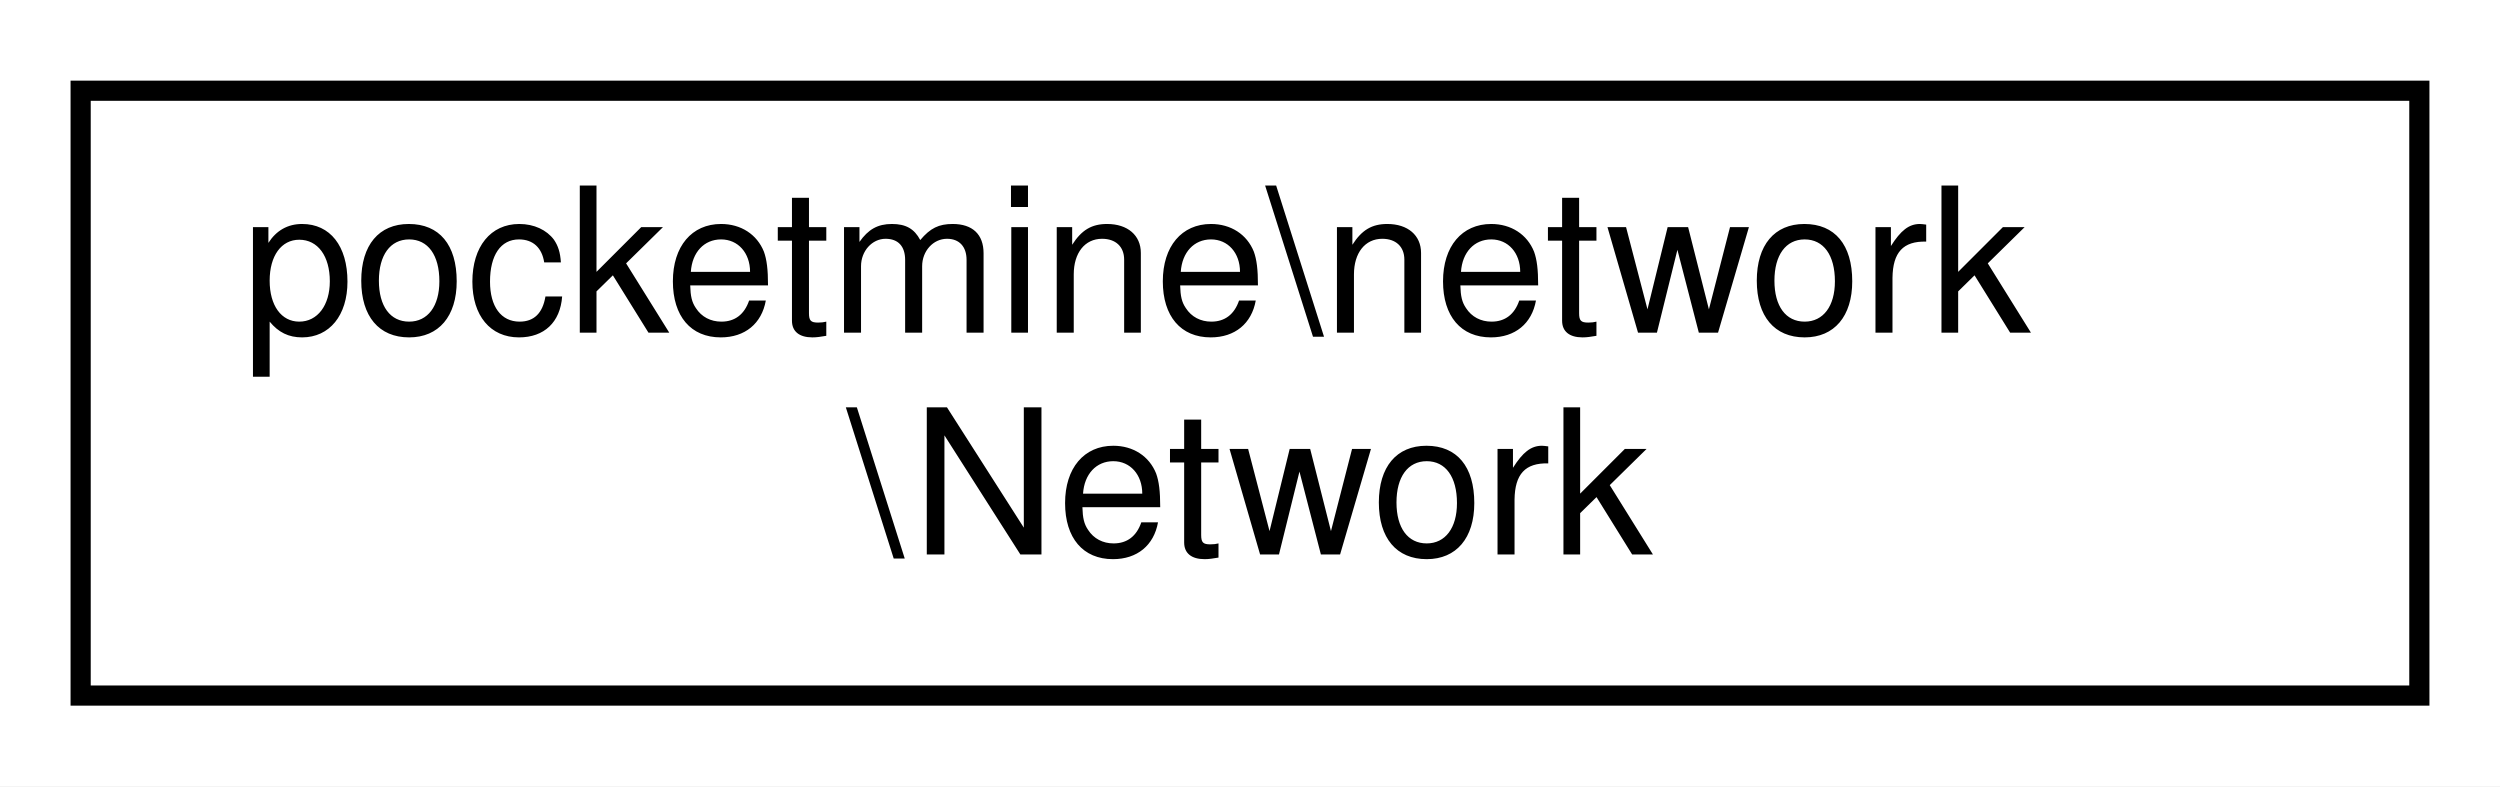
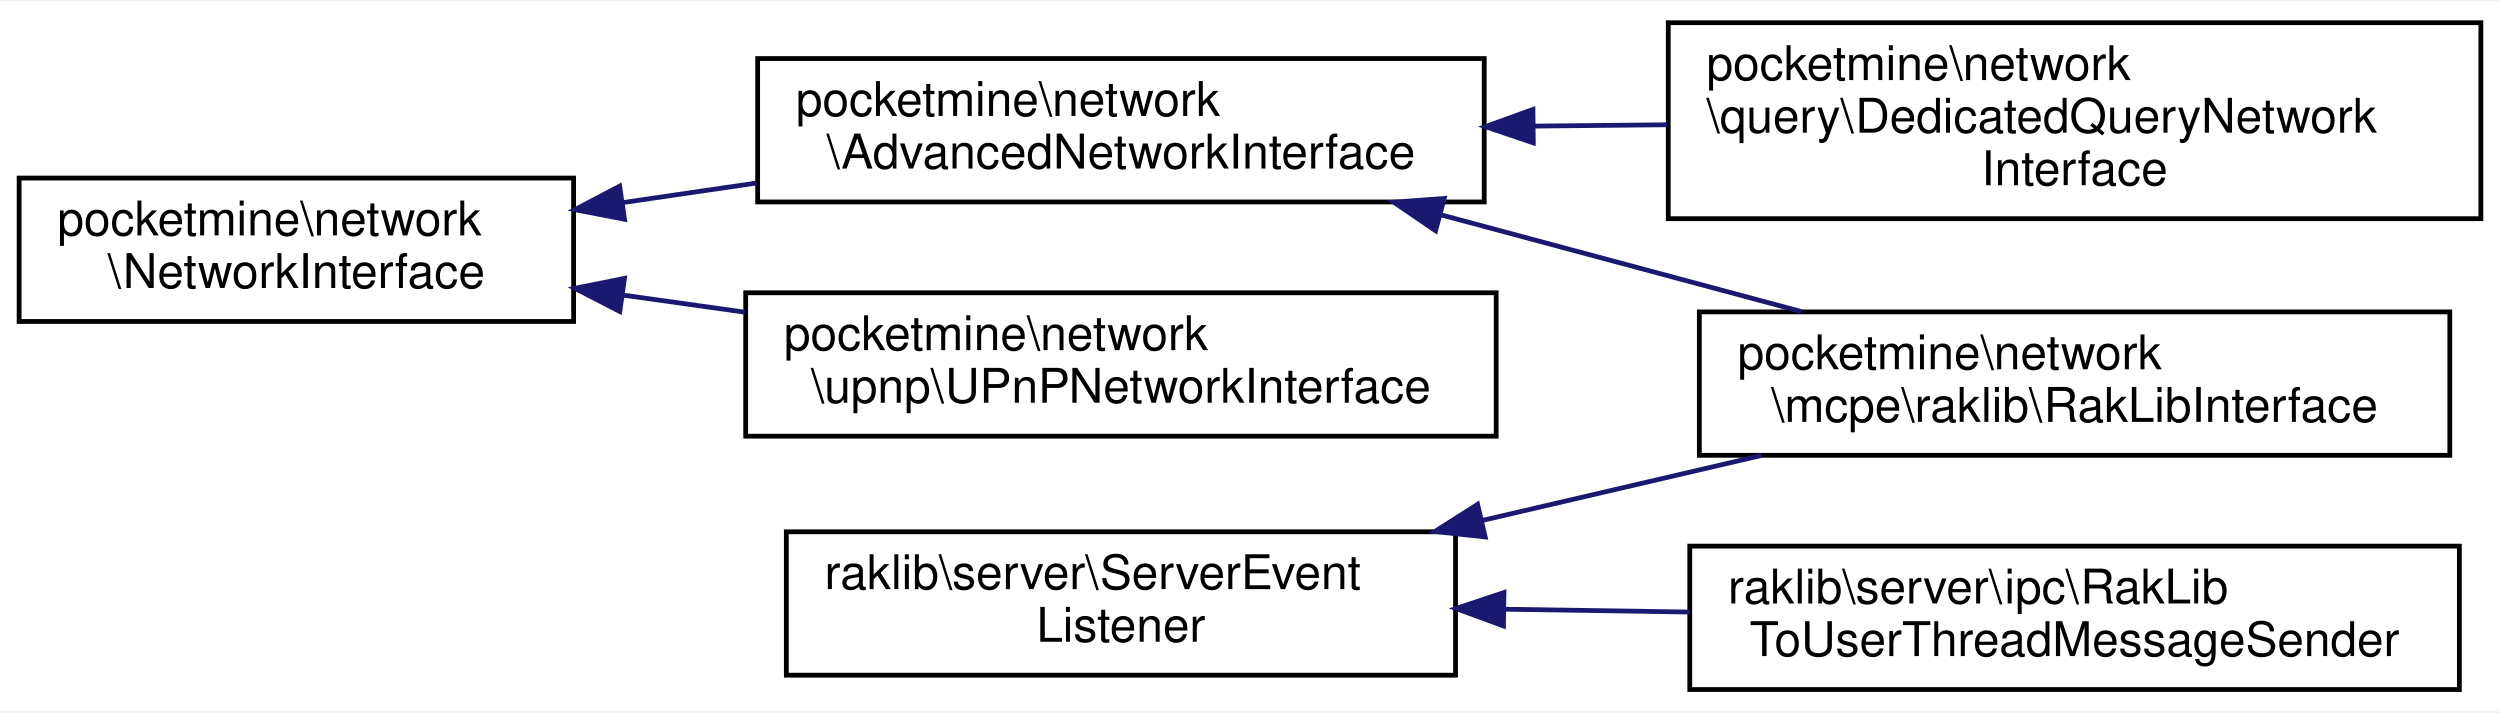
- <svg xmlns="http://www.w3.org/2000/svg" xmlns:xlink="http://www.w3.org/1999/xlink" width="124pt" height="39pt" viewBox="0.00 0.00 124.00 39.00">
-   <g id="graph0" class="graph" transform="scale(1 1) rotate(0) translate(4 35)">
-     <polygon fill="white" stroke="transparent" points="-4,4 -4,-35 120,-35 120,4 -4,4" />
+ <svg xmlns="http://www.w3.org/2000/svg" xmlns:xlink="http://www.w3.org/1999/xlink" width="523pt" height="149pt" viewBox="0.00 0.00 523.00 148.50">
+   <g id="graph0" class="graph" transform="scale(1 1) rotate(0) translate(4 144.5)">
+     <polygon fill="white" stroke="transparent" points="-4,4 -4,-144.5 519,-144.5 519,4 -4,4" />
    <g id="node1" class="node">
      <g id="a_node1">
-         <a xlink:href="df/d91/classpocketmine_1_1network_1_1_network.html" target="_top" xlink:title=" ">
-           <polygon fill="white" stroke="black" points="0,-0.5 0,-30.5 116,-30.5 116,-0.5 0,-0.5" />
-           <text text-anchor="start" x="8" y="-18.5" font-family="Helvetica,sans-Serif" font-size="10.00">pocketmine\network</text>
-           <text text-anchor="middle" x="58" y="-7.5" font-family="Helvetica,sans-Serif" font-size="10.00">\Network</text>
+         <a xlink:href="db/d95/interfacepocketmine_1_1network_1_1_network_interface.html" target="_top" xlink:title=" ">
+           <polygon fill="white" stroke="black" points="0,-77.5 0,-107.5 116,-107.5 116,-77.5 0,-77.5" />
+           <text text-anchor="start" x="8" y="-95.5" font-family="Helvetica,sans-Serif" font-size="10.00">pocketmine\network</text>
+           <text text-anchor="middle" x="58" y="-84.5" font-family="Helvetica,sans-Serif" font-size="10.00">\NetworkInterface</text>
        </a>
      </g>
    </g>
+     <g id="node2" class="node">
+       <g id="a_node2">
+         <a xlink:href="dd/de4/interfacepocketmine_1_1network_1_1_advanced_network_interface.html" target="_top" xlink:title=" ">
+           <polygon fill="white" stroke="black" points="154.5,-102.5 154.5,-132.5 306.5,-132.5 306.5,-102.5 154.5,-102.5" />
+           <text text-anchor="start" x="162.5" y="-120.5" font-family="Helvetica,sans-Serif" font-size="10.00">pocketmine\network</text>
+           <text text-anchor="middle" x="230.5" y="-109.5" font-family="Helvetica,sans-Serif" font-size="10.00">\AdvancedNetworkInterface</text>
+         </a>
+       </g>
+     </g>
+     <g id="edge1" class="edge">
+       <path fill="none" stroke="midnightblue" d="M126.42,-102.39C135.55,-103.72 144.97,-105.11 154.23,-106.46" />
+       <polygon fill="midnightblue" stroke="midnightblue" points="126.65,-98.88 116.25,-100.89 125.63,-105.81 126.65,-98.88" />
+     </g>
+     <g id="node5" class="node">
+       <g id="a_node5">
+         <a xlink:href="d0/d45/classpocketmine_1_1network_1_1upnp_1_1_u_pn_p_network_interface.html" target="_top" xlink:title=" ">
+           <polygon fill="white" stroke="black" points="152,-53.5 152,-83.5 309,-83.5 309,-53.5 152,-53.5" />
+           <text text-anchor="start" x="160" y="-71.5" font-family="Helvetica,sans-Serif" font-size="10.00">pocketmine\network</text>
+           <text text-anchor="middle" x="230.5" y="-60.5" font-family="Helvetica,sans-Serif" font-size="10.00">\upnp\UPnPNetworkInterface</text>
+         </a>
+       </g>
+     </g>
+     <g id="edge4" class="edge">
+       <path fill="none" stroke="midnightblue" d="M126.31,-83.02C134.68,-81.85 143.29,-80.63 151.8,-79.44" />
+       <polygon fill="midnightblue" stroke="midnightblue" points="125.66,-79.58 116.25,-84.44 126.64,-86.51 125.66,-79.58" />
+     </g>
+     <g id="node3" class="node">
+       <g id="a_node3">
+         <a xlink:href="d9/dc4/classpocketmine_1_1network_1_1mcpe_1_1raklib_1_1_rak_lib_interface.html" target="_top" xlink:title=" ">
+           <polygon fill="white" stroke="black" points="351.5,-49.5 351.5,-79.5 508.5,-79.5 508.5,-49.5 351.5,-49.5" />
+           <text text-anchor="start" x="359.5" y="-67.5" font-family="Helvetica,sans-Serif" font-size="10.00">pocketmine\network</text>
+           <text text-anchor="middle" x="430" y="-56.5" font-family="Helvetica,sans-Serif" font-size="10.00">\mcpe\raklib\RakLibInterface</text>
+         </a>
+       </g>
+     </g>
+     <g id="edge2" class="edge">
+       <path fill="none" stroke="midnightblue" d="M297.47,-99.8C321.89,-93.24 349.32,-85.88 372.79,-79.58" />
+       <polygon fill="midnightblue" stroke="midnightblue" points="296.32,-96.48 287.57,-102.45 298.13,-103.24 296.32,-96.48" />
+     </g>
+     <g id="node4" class="node">
+       <g id="a_node4">
+         <a xlink:href="d8/d3c/classpocketmine_1_1network_1_1query_1_1_dedicated_query_network_interface.html" target="_top" xlink:title=" ">
+           <polygon fill="white" stroke="black" points="345,-99 345,-140 515,-140 515,-99 345,-99" />
+           <text text-anchor="start" x="353" y="-128" font-family="Helvetica,sans-Serif" font-size="10.00">pocketmine\network</text>
+           <text text-anchor="start" x="353" y="-117" font-family="Helvetica,sans-Serif" font-size="10.00">\query\DedicatedQueryNetwork</text>
+           <text text-anchor="middle" x="430" y="-106" font-family="Helvetica,sans-Serif" font-size="10.00">Interface</text>
+         </a>
+       </g>
+     </g>
+     <g id="edge3" class="edge">
+       <path fill="none" stroke="midnightblue" d="M317.02,-118.37C326.22,-118.46 335.57,-118.55 344.74,-118.65" />
+       <polygon fill="midnightblue" stroke="midnightblue" points="316.76,-114.86 306.73,-118.26 316.69,-121.86 316.76,-114.86" />
+     </g>
+     <g id="node6" class="node">
+       <g id="a_node6">
+         <a xlink:href="dd/d42/interfaceraklib_1_1server_1_1_server_event_listener.html" target="_top" xlink:title=" ">
+           <polygon fill="white" stroke="black" points="160.5,-3.5 160.5,-33.5 300.5,-33.5 300.5,-3.5 160.5,-3.5" />
+           <text text-anchor="start" x="168.5" y="-21.5" font-family="Helvetica,sans-Serif" font-size="10.00">raklib\server\ServerEvent</text>
+           <text text-anchor="middle" x="230.5" y="-10.5" font-family="Helvetica,sans-Serif" font-size="10.00">Listener</text>
+         </a>
+       </g>
+     </g>
+     <g id="edge5" class="edge">
+       <path fill="none" stroke="midnightblue" d="M306.09,-35.87C325.32,-40.35 345.86,-45.13 364.52,-49.48" />
+       <polygon fill="midnightblue" stroke="midnightblue" points="306.7,-32.42 296.17,-33.56 305.11,-39.24 306.7,-32.42" />
+     </g>
+     <g id="node7" class="node">
+       <g id="a_node7">
+         <a xlink:href="d2/d10/classraklib_1_1server_1_1ipc_1_1_rak_lib_to_user_thread_message_sender.html" target="_top" xlink:title=" ">
+           <polygon fill="white" stroke="black" points="349.5,-0.5 349.5,-30.5 510.5,-30.5 510.5,-0.5 349.5,-0.5" />
+           <text text-anchor="start" x="357.5" y="-18.5" font-family="Helvetica,sans-Serif" font-size="10.00">raklib\server\ipc\RakLib</text>
+           <text text-anchor="middle" x="430" y="-7.5" font-family="Helvetica,sans-Serif" font-size="10.00">ToUserThreadMessageSender</text>
+         </a>
+       </g>
+     </g>
+     <g id="edge6" class="edge">
+       <path fill="none" stroke="midnightblue" d="M310.7,-17.3C323.47,-17.1 336.7,-16.9 349.48,-16.71" />
+       <polygon fill="midnightblue" stroke="midnightblue" points="310.52,-13.8 300.58,-17.45 310.63,-20.8 310.52,-13.8" />
+     </g>
  </g>
</svg>
